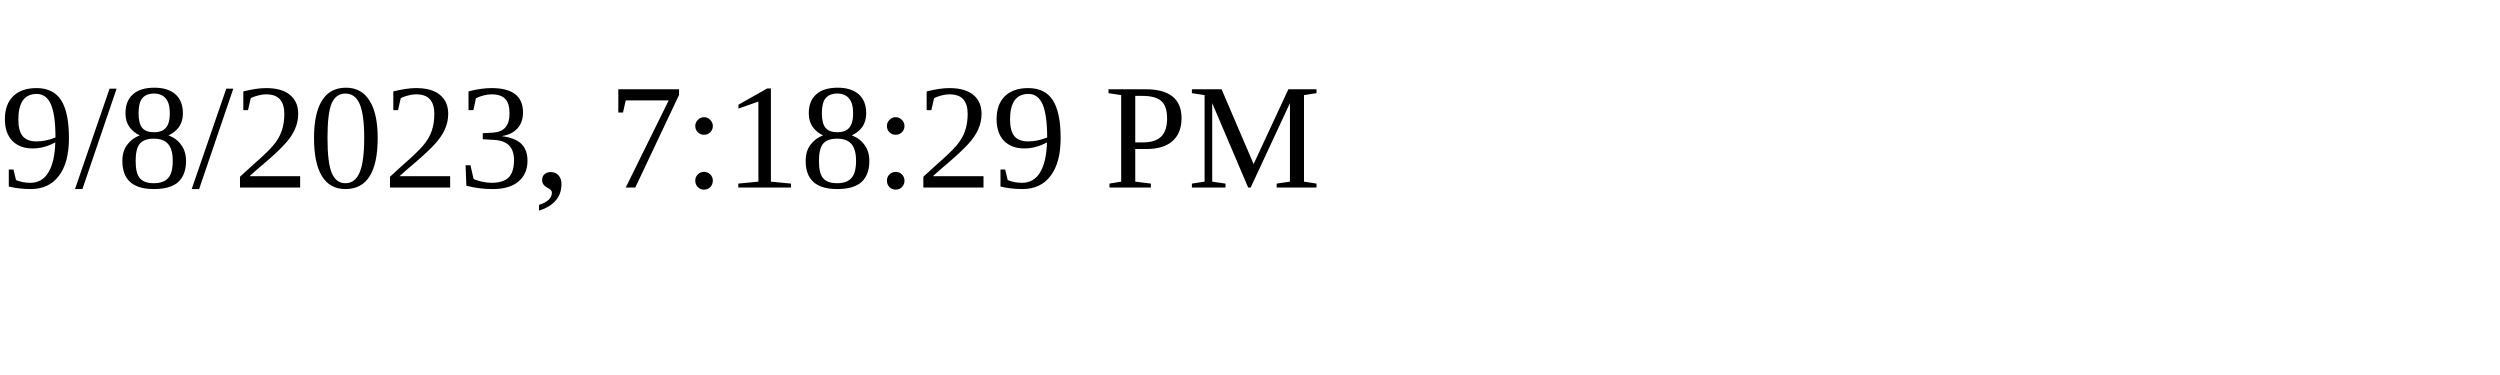
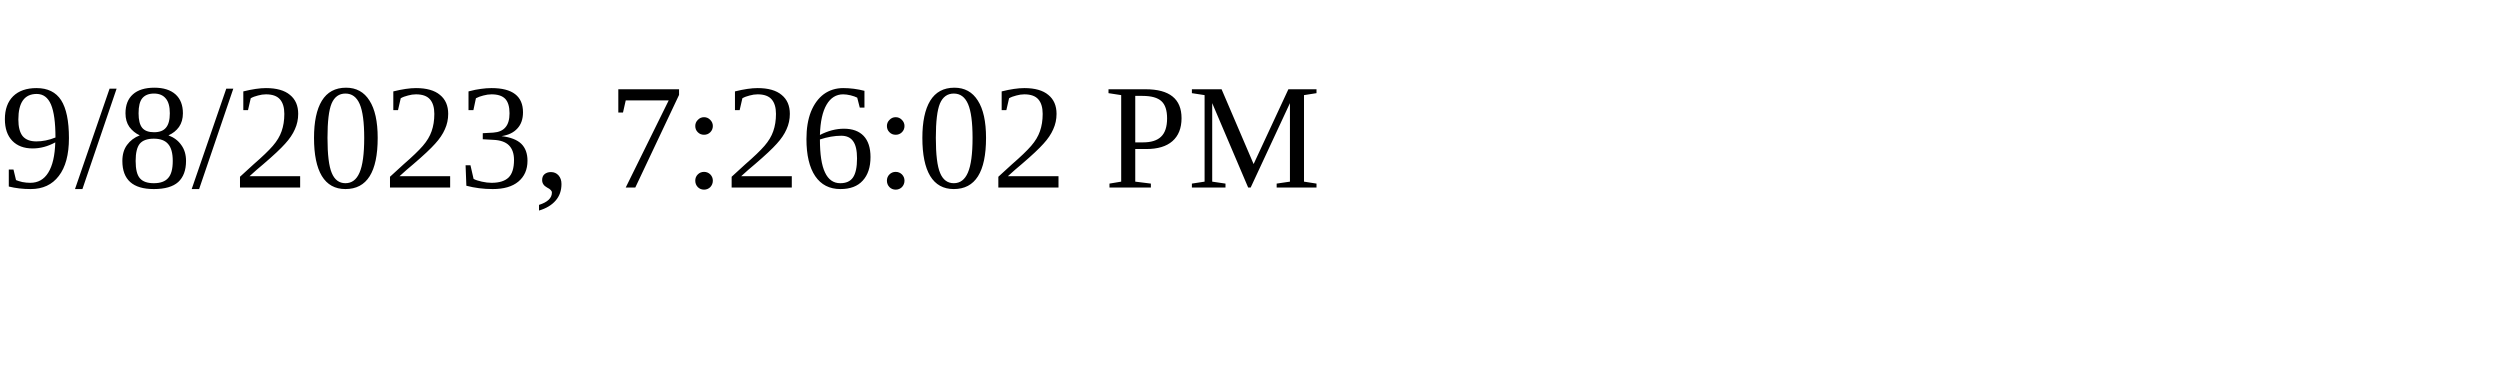
<svg xmlns="http://www.w3.org/2000/svg" height="30" width="200">
-   <text x="0" y="15">9/8/2023, 7:18:29 PM</text>
+   <text x="0" y="15">9/8/2023, 7:26:02 PM</text>
</svg>
